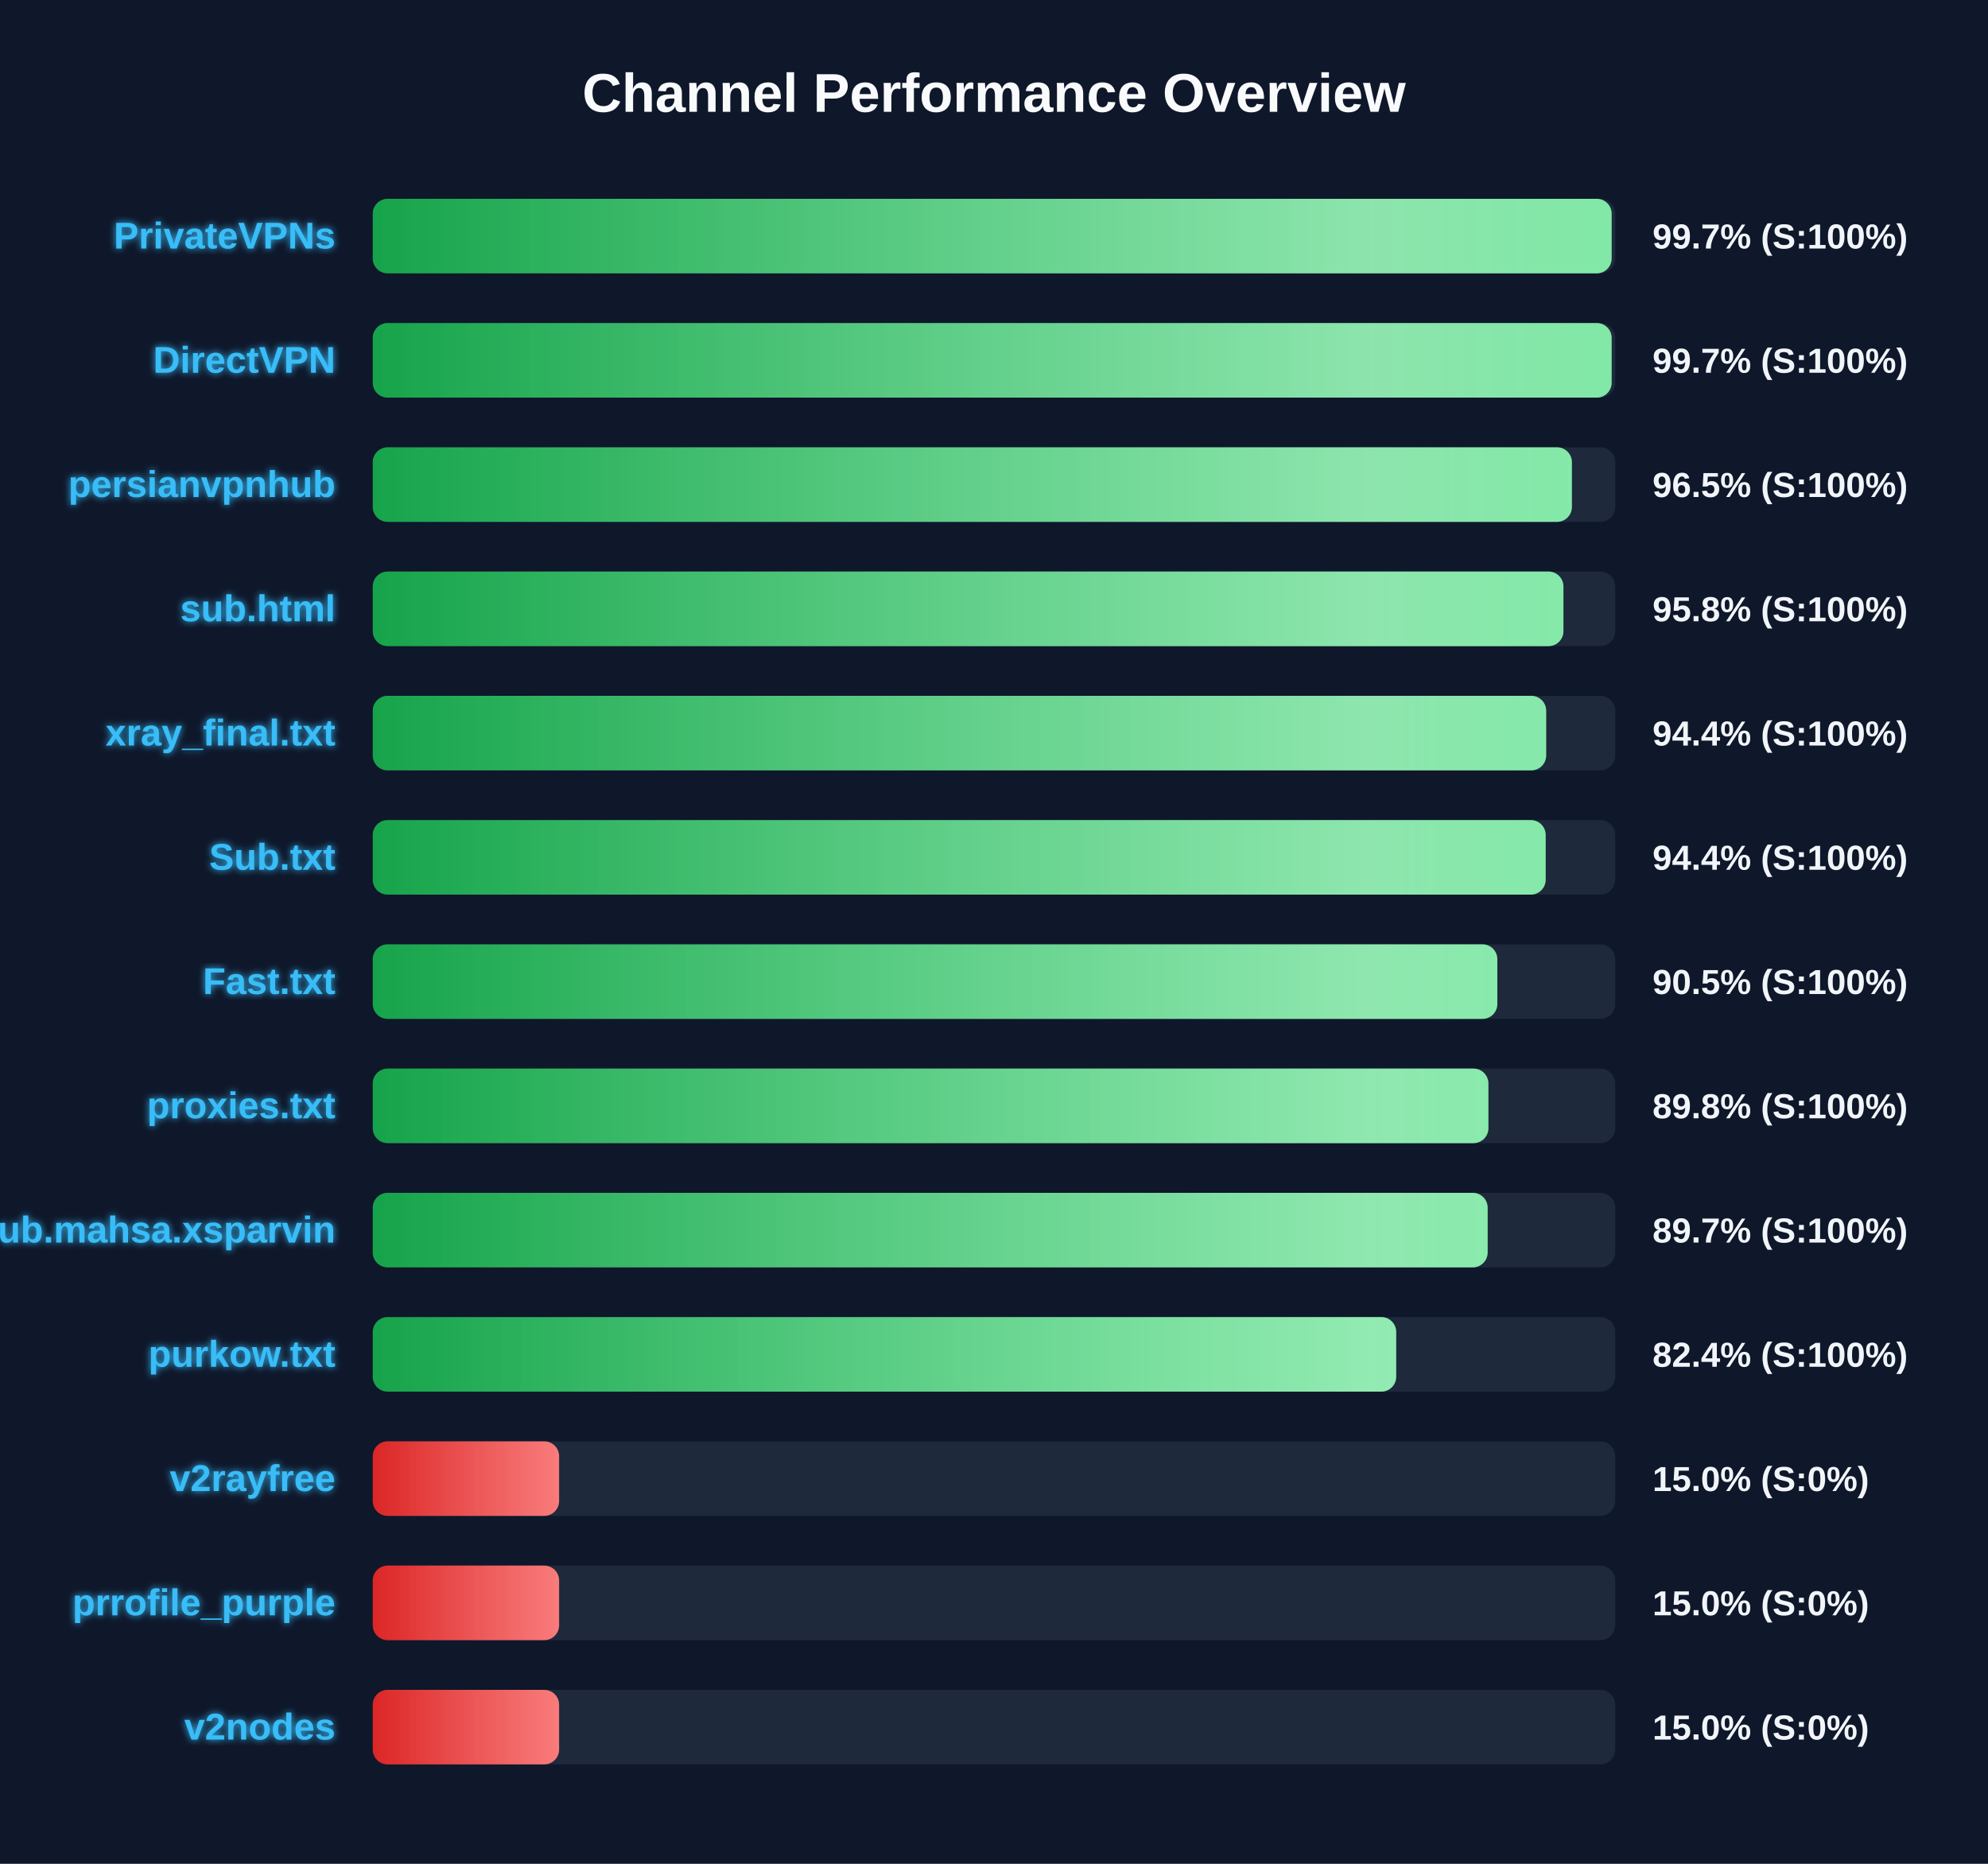
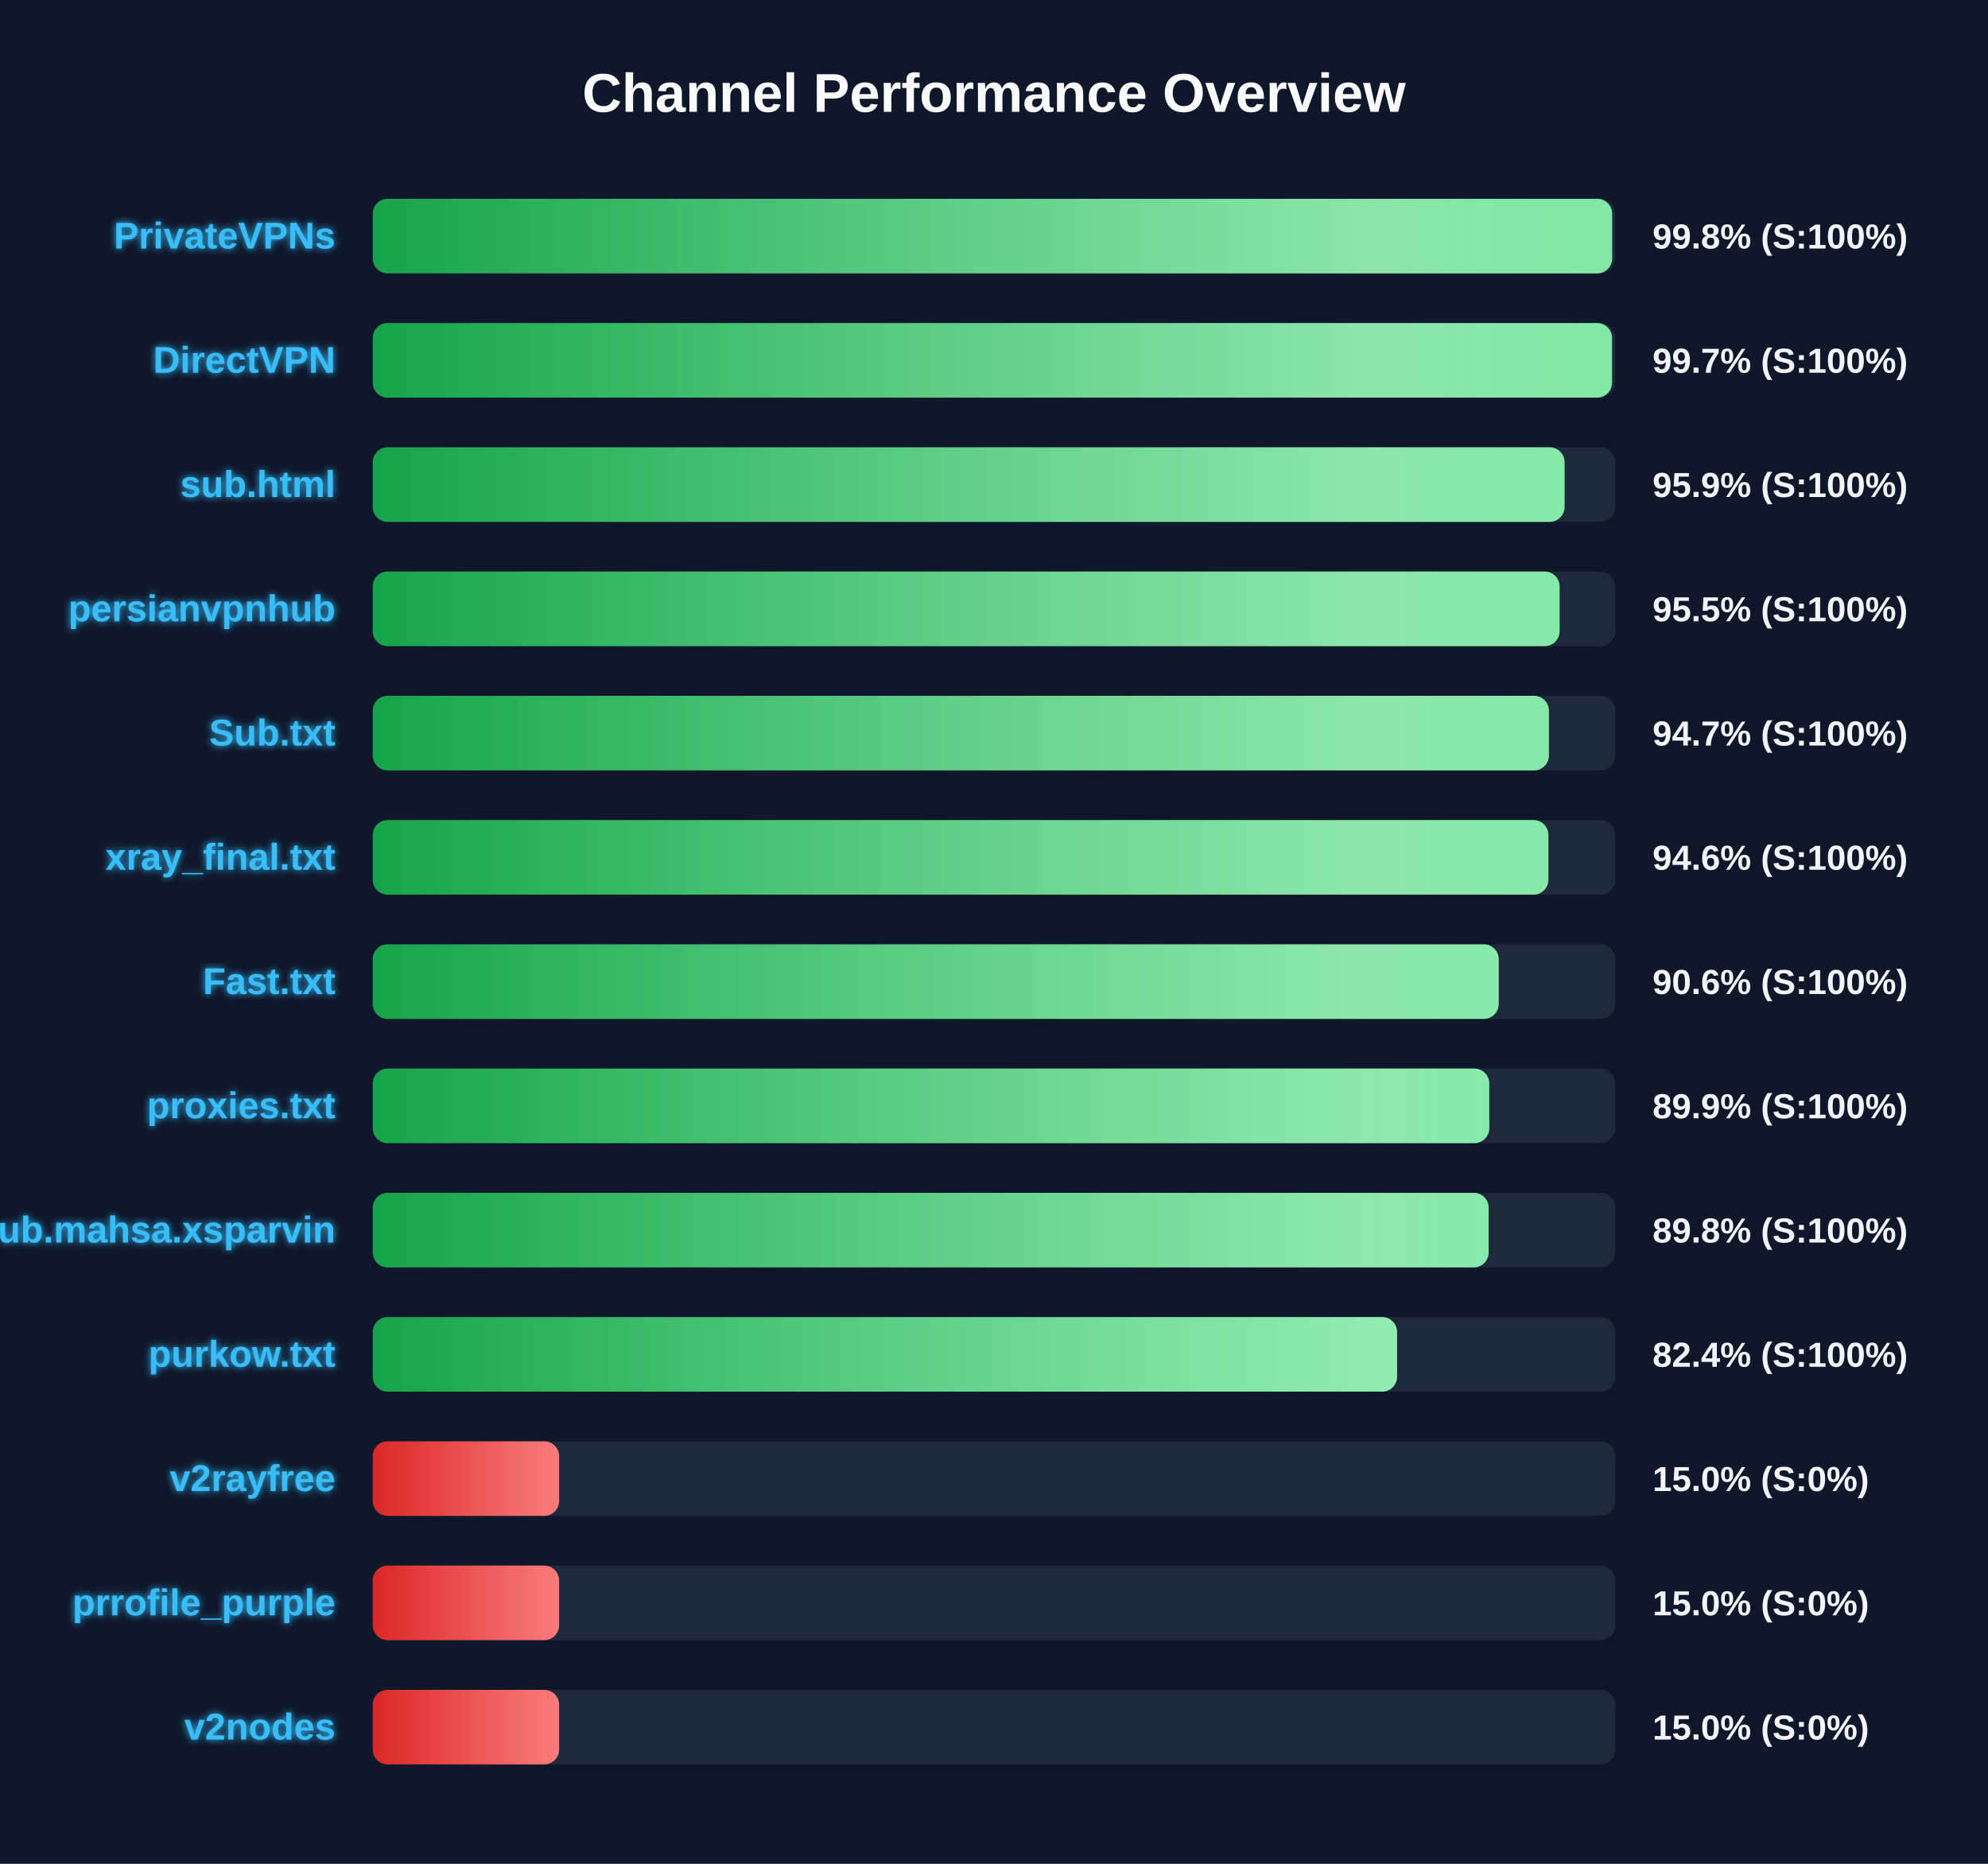
<svg xmlns="http://www.w3.org/2000/svg" width="800" height="750" version="1.1">
  <defs>
    <linearGradient id="grad-green" x1="0%" y1="0%" x2="100%" y2="0%">
      <stop offset="0%" stop-color="#16a34a" />
      <stop offset="100%" stop-color="#4ade80" />
    </linearGradient>
    <linearGradient id="grad-yellow" x1="0%" y1="0%" x2="100%" y2="0%">
      <stop offset="0%" stop-color="#ca8a04" />
      <stop offset="100%" stop-color="#fde047" />
    </linearGradient>
    <linearGradient id="grad-red" x1="0%" y1="0%" x2="100%" y2="0%">
      <stop offset="0%" stop-color="#dc2626" />
      <stop offset="100%" stop-color="#f87171" />
    </linearGradient>
    <linearGradient id="shimmer" x1="0%" y1="0%" x2="100%" y2="0%">
      <stop offset="0%" stop-color="rgba(255,255,255,0)" />
      <stop offset="50%" stop-color="rgba(255,255,255,0.4)" />
      <stop offset="100%" stop-color="rgba(255,255,255,0)" />
    </linearGradient>
    <filter id="glow" x="-20%" y="-20%" width="140%" height="140%">
      <feGaussianBlur stdDeviation="1.5" result="blur" />
      <feComposite in="SourceGraphic" in2="blur" operator="over" />
    </filter>
  </defs>
  <style>
        .bg-rect { fill: #0f172a; }
        .title { font: bold 22px 'Segoe UI', Arial, sans-serif; fill: #f8fafc; }
        .row { font: bold 15px 'Segoe UI', Arial, sans-serif; fill: #38bdf8; filter: url(#glow); }
        .score { font: bold 14px 'Segoe UI', Arial, sans-serif; fill: #f1f5f9; }
        @keyframes shimmer-anim {
            0% { transform: translateX(-100%); }
            100% { transform: translateX(200%); }
        }
        .shimmer-rect {
            animation: shimmer-anim 2.5s infinite linear;
        }
    </style>
  <rect width="100%" height="100%" class="bg-rect" />
  <text x="400" y="45" text-anchor="middle" class="title">Channel Performance Overview</text>
  <rect x="150" y="80" width="500" height="30" fill="#1e293b" rx="6" />
  <clipPath id="clip-0">
-     <rect x="150" y="80" width="498.55" height="30" rx="6" />
+     <rect x="150" y="80" width="498.75" height="30" rx="6" />
  </clipPath>
-   <rect x="150" y="80" width="498.55" height="30" fill="url(#grad-green)" rx="6" />
+   <rect x="150" y="80" width="498.75" height="30" fill="url(#grad-green)" rx="6" />
  <g clip-path="url(#clip-0)">
    <rect x="150" y="80" width="100%" height="30" fill="url(#shimmer)" class="shimmer-rect" />
  </g>
  <text x="135" y="100" text-anchor="end" class="row">PrivateVPNs</text>
-   <text x="665" y="100" text-anchor="start" class="score">99.7% (S:100%)</text>
+   <text x="665" y="100" text-anchor="start" class="score">99.8% (S:100%)</text>
  <rect x="150" y="130" width="500" height="30" fill="#1e293b" rx="6" />
  <clipPath id="clip-1">
-     <rect x="150" y="130" width="498.55" height="30" rx="6" />
+     <rect x="150" y="130" width="498.7" height="30" rx="6" />
  </clipPath>
-   <rect x="150" y="130" width="498.55" height="30" fill="url(#grad-green)" rx="6" />
+   <rect x="150" y="130" width="498.7" height="30" fill="url(#grad-green)" rx="6" />
  <g clip-path="url(#clip-1)">
    <rect x="150" y="130" width="100%" height="30" fill="url(#shimmer)" class="shimmer-rect" />
  </g>
  <text x="135" y="150" text-anchor="end" class="row">DirectVPN</text>
  <text x="665" y="150" text-anchor="start" class="score">99.7% (S:100%)</text>
  <rect x="150" y="180" width="500" height="30" fill="#1e293b" rx="6" />
  <clipPath id="clip-2">
-     <rect x="150" y="180" width="482.55" height="30" rx="6" />
+     <rect x="150" y="180" width="479.6" height="30" rx="6" />
  </clipPath>
-   <rect x="150" y="180" width="482.55" height="30" fill="url(#grad-green)" rx="6" />
+   <rect x="150" y="180" width="479.6" height="30" fill="url(#grad-green)" rx="6" />
  <g clip-path="url(#clip-2)">
    <rect x="150" y="180" width="100%" height="30" fill="url(#shimmer)" class="shimmer-rect" />
  </g>
-   <text x="135" y="200" text-anchor="end" class="row">persianvpnhub</text>
-   <text x="665" y="200" text-anchor="start" class="score">96.5% (S:100%)</text>
+   <text x="135" y="200" text-anchor="end" class="row">sub.html</text>
+   <text x="665" y="200" text-anchor="start" class="score">95.9% (S:100%)</text>
  <rect x="150" y="230" width="500" height="30" fill="#1e293b" rx="6" />
  <clipPath id="clip-3">
-     <rect x="150" y="230" width="479.15" height="30" rx="6" />
+     <rect x="150" y="230" width="477.6" height="30" rx="6" />
  </clipPath>
-   <rect x="150" y="230" width="479.15" height="30" fill="url(#grad-green)" rx="6" />
+   <rect x="150" y="230" width="477.6" height="30" fill="url(#grad-green)" rx="6" />
  <g clip-path="url(#clip-3)">
    <rect x="150" y="230" width="100%" height="30" fill="url(#shimmer)" class="shimmer-rect" />
  </g>
-   <text x="135" y="250" text-anchor="end" class="row">sub.html</text>
-   <text x="665" y="250" text-anchor="start" class="score">95.8% (S:100%)</text>
+   <text x="135" y="250" text-anchor="end" class="row">persianvpnhub</text>
+   <text x="665" y="250" text-anchor="start" class="score">95.5% (S:100%)</text>
  <rect x="150" y="280" width="500" height="30" fill="#1e293b" rx="6" />
  <clipPath id="clip-4">
-     <rect x="150" y="280" width="472.2" height="30" rx="6" />
+     <rect x="150" y="280" width="473.3" height="30" rx="6" />
  </clipPath>
-   <rect x="150" y="280" width="472.2" height="30" fill="url(#grad-green)" rx="6" />
+   <rect x="150" y="280" width="473.3" height="30" fill="url(#grad-green)" rx="6" />
  <g clip-path="url(#clip-4)">
    <rect x="150" y="280" width="100%" height="30" fill="url(#shimmer)" class="shimmer-rect" />
  </g>
-   <text x="135" y="300" text-anchor="end" class="row">xray_final.txt</text>
-   <text x="665" y="300" text-anchor="start" class="score">94.4% (S:100%)</text>
+   <text x="135" y="300" text-anchor="end" class="row">Sub.txt</text>
+   <text x="665" y="300" text-anchor="start" class="score">94.7% (S:100%)</text>
  <rect x="150" y="330" width="500" height="30" fill="#1e293b" rx="6" />
  <clipPath id="clip-5">
-     <rect x="150" y="330" width="472.0" height="30" rx="6" />
+     <rect x="150" y="330" width="473.1" height="30" rx="6" />
  </clipPath>
-   <rect x="150" y="330" width="472.0" height="30" fill="url(#grad-green)" rx="6" />
+   <rect x="150" y="330" width="473.1" height="30" fill="url(#grad-green)" rx="6" />
  <g clip-path="url(#clip-5)">
    <rect x="150" y="330" width="100%" height="30" fill="url(#shimmer)" class="shimmer-rect" />
  </g>
-   <text x="135" y="350" text-anchor="end" class="row">Sub.txt</text>
-   <text x="665" y="350" text-anchor="start" class="score">94.4% (S:100%)</text>
+   <text x="135" y="350" text-anchor="end" class="row">xray_final.txt</text>
+   <text x="665" y="350" text-anchor="start" class="score">94.6% (S:100%)</text>
  <rect x="150" y="380" width="500" height="30" fill="#1e293b" rx="6" />
  <clipPath id="clip-6">
-     <rect x="150" y="380" width="452.55" height="30" rx="6" />
+     <rect x="150" y="380" width="453.1" height="30" rx="6" />
  </clipPath>
-   <rect x="150" y="380" width="452.55" height="30" fill="url(#grad-green)" rx="6" />
+   <rect x="150" y="380" width="453.1" height="30" fill="url(#grad-green)" rx="6" />
  <g clip-path="url(#clip-6)">
    <rect x="150" y="380" width="100%" height="30" fill="url(#shimmer)" class="shimmer-rect" />
  </g>
  <text x="135" y="400" text-anchor="end" class="row">Fast.txt</text>
-   <text x="665" y="400" text-anchor="start" class="score">90.5% (S:100%)</text>
+   <text x="665" y="400" text-anchor="start" class="score">90.6% (S:100%)</text>
  <rect x="150" y="430" width="500" height="30" fill="#1e293b" rx="6" />
  <clipPath id="clip-7">
-     <rect x="150" y="430" width="448.95" height="30" rx="6" />
+     <rect x="150" y="430" width="449.3" height="30" rx="6" />
  </clipPath>
-   <rect x="150" y="430" width="448.95" height="30" fill="url(#grad-green)" rx="6" />
+   <rect x="150" y="430" width="449.3" height="30" fill="url(#grad-green)" rx="6" />
  <g clip-path="url(#clip-7)">
    <rect x="150" y="430" width="100%" height="30" fill="url(#shimmer)" class="shimmer-rect" />
  </g>
  <text x="135" y="450" text-anchor="end" class="row">proxies.txt</text>
-   <text x="665" y="450" text-anchor="start" class="score">89.8% (S:100%)</text>
+   <text x="665" y="450" text-anchor="start" class="score">89.9% (S:100%)</text>
  <rect x="150" y="480" width="500" height="30" fill="#1e293b" rx="6" />
  <clipPath id="clip-8">
-     <rect x="150" y="480" width="448.65" height="30" rx="6" />
+     <rect x="150" y="480" width="449.05" height="30" rx="6" />
  </clipPath>
-   <rect x="150" y="480" width="448.65" height="30" fill="url(#grad-green)" rx="6" />
+   <rect x="150" y="480" width="449.05" height="30" fill="url(#grad-green)" rx="6" />
  <g clip-path="url(#clip-8)">
    <rect x="150" y="480" width="100%" height="30" fill="url(#shimmer)" class="shimmer-rect" />
  </g>
  <text x="135" y="500" text-anchor="end" class="row">Sub.mahsa.xsparvin</text>
-   <text x="665" y="500" text-anchor="start" class="score">89.7% (S:100%)</text>
+   <text x="665" y="500" text-anchor="start" class="score">89.8% (S:100%)</text>
  <rect x="150" y="530" width="500" height="30" fill="#1e293b" rx="6" />
  <clipPath id="clip-9">
-     <rect x="150" y="530" width="411.85" height="30" rx="6" />
+     <rect x="150" y="530" width="412.2" height="30" rx="6" />
  </clipPath>
-   <rect x="150" y="530" width="411.85" height="30" fill="url(#grad-green)" rx="6" />
+   <rect x="150" y="530" width="412.2" height="30" fill="url(#grad-green)" rx="6" />
  <g clip-path="url(#clip-9)">
    <rect x="150" y="530" width="100%" height="30" fill="url(#shimmer)" class="shimmer-rect" />
  </g>
  <text x="135" y="550" text-anchor="end" class="row">purkow.txt</text>
  <text x="665" y="550" text-anchor="start" class="score">82.4% (S:100%)</text>
  <rect x="150" y="580" width="500" height="30" fill="#1e293b" rx="6" />
  <clipPath id="clip-10">
    <rect x="150" y="580" width="75.0" height="30" rx="6" />
  </clipPath>
  <rect x="150" y="580" width="75.0" height="30" fill="url(#grad-red)" rx="6" />
  <g clip-path="url(#clip-10)">
    <rect x="150" y="580" width="100%" height="30" fill="url(#shimmer)" class="shimmer-rect" />
  </g>
  <text x="135" y="600" text-anchor="end" class="row">v2rayfree</text>
  <text x="665" y="600" text-anchor="start" class="score">15.0% (S:0%)</text>
  <rect x="150" y="630" width="500" height="30" fill="#1e293b" rx="6" />
  <clipPath id="clip-11">
    <rect x="150" y="630" width="75.0" height="30" rx="6" />
  </clipPath>
  <rect x="150" y="630" width="75.0" height="30" fill="url(#grad-red)" rx="6" />
  <g clip-path="url(#clip-11)">
    <rect x="150" y="630" width="100%" height="30" fill="url(#shimmer)" class="shimmer-rect" />
  </g>
  <text x="135" y="650" text-anchor="end" class="row">prrofile_purple</text>
  <text x="665" y="650" text-anchor="start" class="score">15.0% (S:0%)</text>
  <rect x="150" y="680" width="500" height="30" fill="#1e293b" rx="6" />
  <clipPath id="clip-12">
    <rect x="150" y="680" width="75.0" height="30" rx="6" />
  </clipPath>
  <rect x="150" y="680" width="75.0" height="30" fill="url(#grad-red)" rx="6" />
  <g clip-path="url(#clip-12)">
    <rect x="150" y="680" width="100%" height="30" fill="url(#shimmer)" class="shimmer-rect" />
  </g>
  <text x="135" y="700" text-anchor="end" class="row">v2nodes</text>
  <text x="665" y="700" text-anchor="start" class="score">15.0% (S:0%)</text>
</svg>
